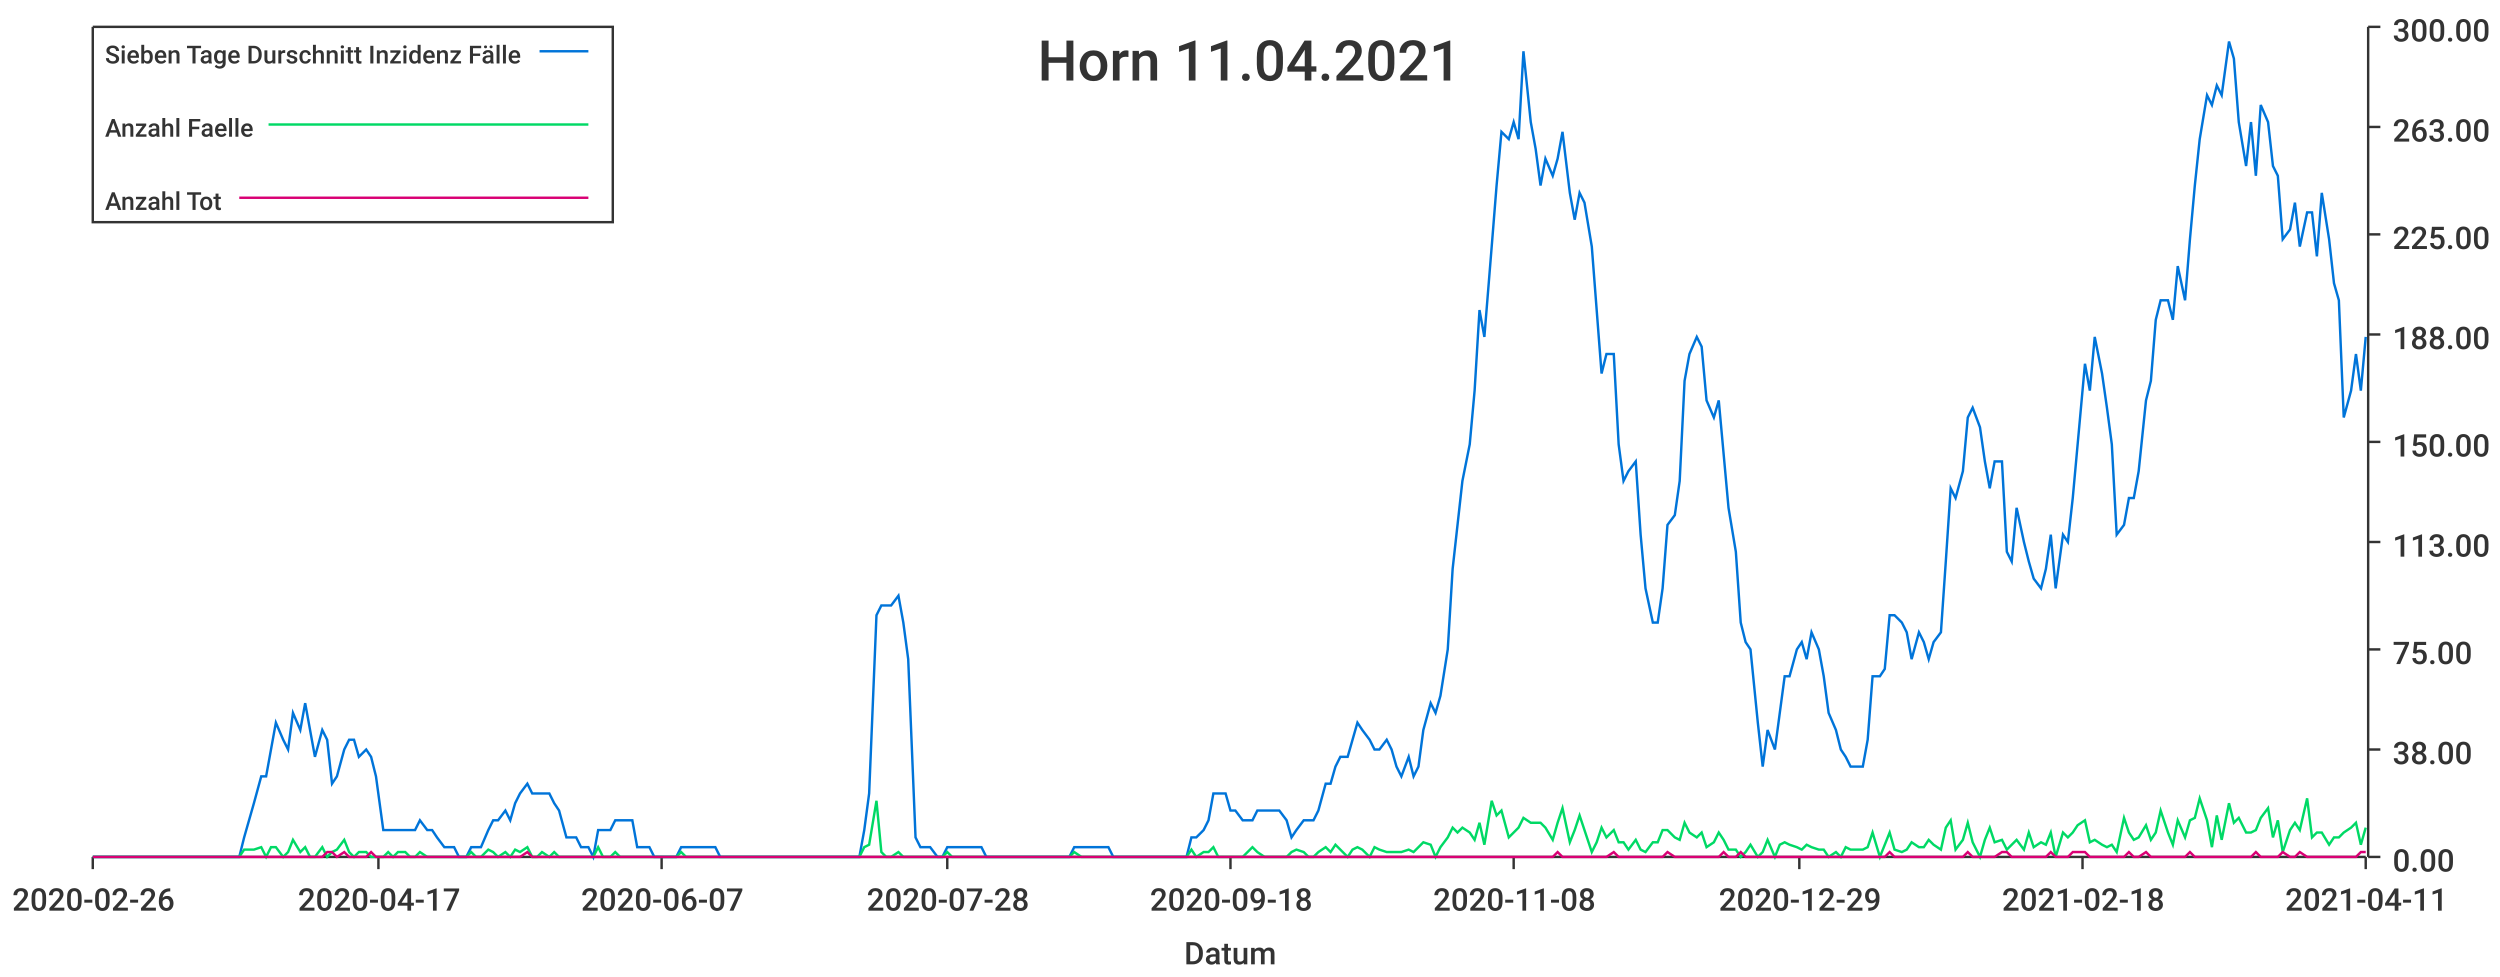
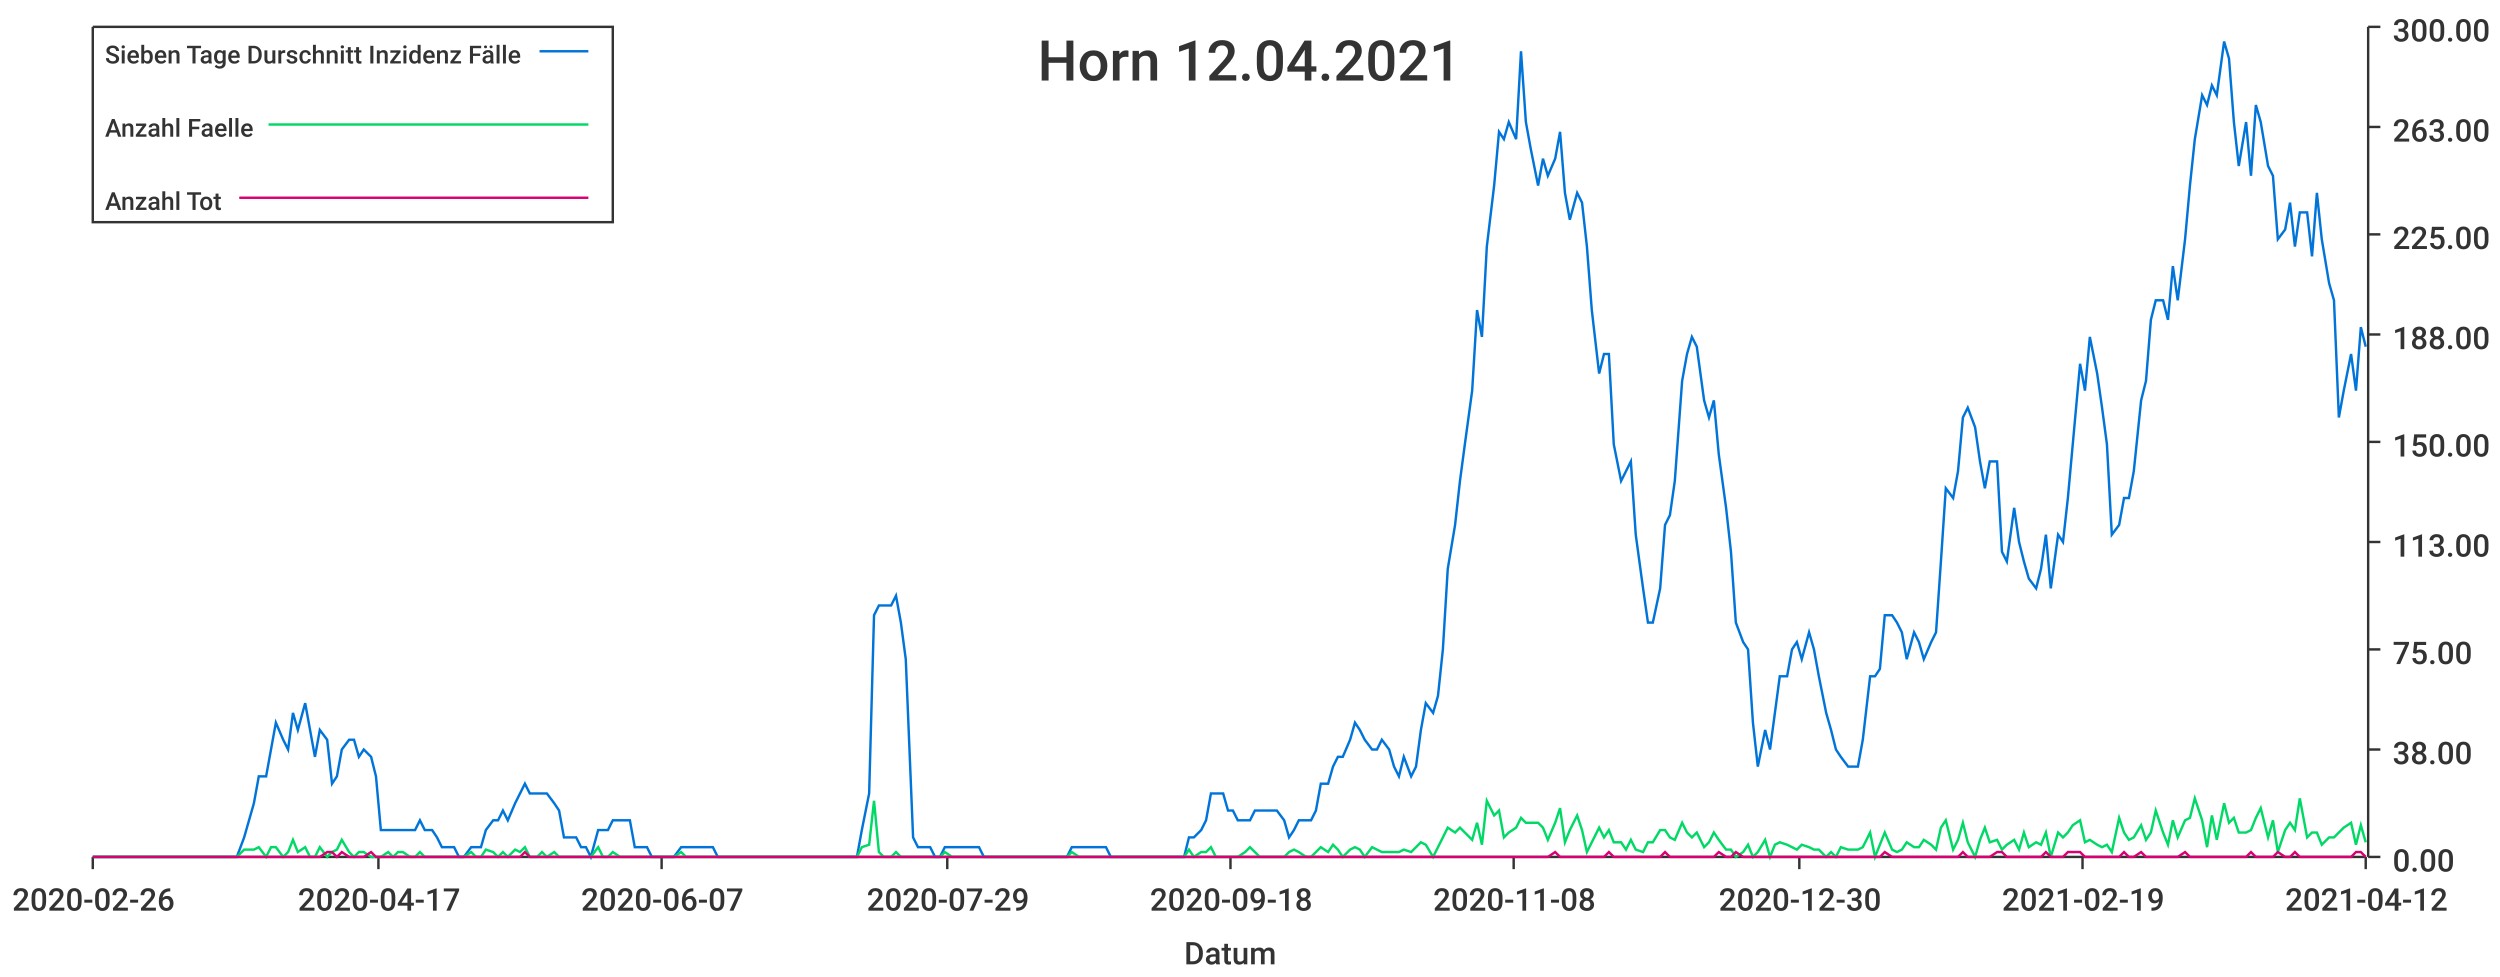
<svg xmlns="http://www.w3.org/2000/svg" width="1024" height="400">\n<path d="M 0 0 L 1024 0 L 1024 400 L 0 400 L 0 0" style="stroke-width:0;stroke:rgba(255,255,255,1.0);fill:rgba(255,255,255,1.0)" />
  <path d="M 38 11 L 969 11 L 969 351 L 38 351 L 38 11" style="stroke-width:0;stroke:rgba(255,255,255,1.0);fill:rgba(255,255,255,1.0)" />
  <path d="M 38 351 L 969 351" style="stroke-width:1;stroke:rgba(51,51,51,1.0);fill:none" />
  <path d="M 38 351 L 38 356" style="stroke-width:1;stroke:rgba(51,51,51,1.0);fill:none" />
  <text x="5" y="373" style="stroke-width:0;stroke:none;fill:rgba(51,51,51,1.0);font-size:12.8px;font-family:'Roboto Medium',sans-serif">2020-02-26</text>
  <path d="M 155 351 L 155 356" style="stroke-width:1;stroke:rgba(51,51,51,1.0);fill:none" />
  <text x="122" y="373" style="stroke-width:0;stroke:none;fill:rgba(51,51,51,1.0);font-size:12.8px;font-family:'Roboto Medium',sans-serif">2020-04-17</text>
  <path d="M 271 351 L 271 356" style="stroke-width:1;stroke:rgba(51,51,51,1.0);fill:none" />
  <text x="238" y="373" style="stroke-width:0;stroke:none;fill:rgba(51,51,51,1.0);font-size:12.8px;font-family:'Roboto Medium',sans-serif">2020-06-07</text>
  <path d="M 388 351 L 388 356" style="stroke-width:1;stroke:rgba(51,51,51,1.0);fill:none" />
-   <text x="355" y="373" style="stroke-width:0;stroke:none;fill:rgba(51,51,51,1.0);font-size:12.8px;font-family:'Roboto Medium',sans-serif">2020-07-28</text>
+   <text x="355" y="373" style="stroke-width:0;stroke:none;fill:rgba(51,51,51,1.0);font-size:12.8px;font-family:'Roboto Medium',sans-serif">2020-07-29</text>
  <path d="M 504 351 L 504 356" style="stroke-width:1;stroke:rgba(51,51,51,1.0);fill:none" />
  <text x="471" y="373" style="stroke-width:0;stroke:none;fill:rgba(51,51,51,1.0);font-size:12.8px;font-family:'Roboto Medium',sans-serif">2020-09-18</text>
  <path d="M 620 351 L 620 356" style="stroke-width:1;stroke:rgba(51,51,51,1.0);fill:none" />
  <text x="587" y="373" style="stroke-width:0;stroke:none;fill:rgba(51,51,51,1.0);font-size:12.8px;font-family:'Roboto Medium',sans-serif">2020-11-08</text>
  <path d="M 737 351 L 737 356" style="stroke-width:1;stroke:rgba(51,51,51,1.0);fill:none" />
-   <text x="704" y="373" style="stroke-width:0;stroke:none;fill:rgba(51,51,51,1.0);font-size:12.8px;font-family:'Roboto Medium',sans-serif">2020-12-29</text>
+   <text x="704" y="373" style="stroke-width:0;stroke:none;fill:rgba(51,51,51,1.0);font-size:12.8px;font-family:'Roboto Medium',sans-serif">2020-12-30</text>
  <path d="M 853 351 L 853 356" style="stroke-width:1;stroke:rgba(51,51,51,1.0);fill:none" />
-   <text x="820" y="373" style="stroke-width:0;stroke:none;fill:rgba(51,51,51,1.0);font-size:12.8px;font-family:'Roboto Medium',sans-serif">2021-02-18</text>
+   <text x="820" y="373" style="stroke-width:0;stroke:none;fill:rgba(51,51,51,1.0);font-size:12.8px;font-family:'Roboto Medium',sans-serif">2021-02-19</text>
  <path d="M 969 351 L 969 356" style="stroke-width:1;stroke:rgba(51,51,51,1.0);fill:none" />
-   <text x="936" y="373" style="stroke-width:0;stroke:none;fill:rgba(51,51,51,1.0);font-size:12.8px;font-family:'Roboto Medium',sans-serif">2021-04-11</text>
+   <text x="936" y="373" style="stroke-width:0;stroke:none;fill:rgba(51,51,51,1.0);font-size:12.8px;font-family:'Roboto Medium',sans-serif">2021-04-12</text>
  <text x="485" y="395" style="stroke-width:0;stroke:none;fill:rgba(51,51,51,1.0);font-size:12.8px;font-family:'Roboto Medium',sans-serif">Datum</text>
  <path d="M 970 351 L 970 11" style="stroke-width:1;stroke:rgba(51,51,51,1.0);fill:none" />
  <path d="M 970 351 L 975 351" style="stroke-width:1;stroke:rgba(51,51,51,1.0);fill:none" />
  <text x="980" y="357" style="stroke-width:0;stroke:none;fill:rgba(51,51,51,1.0);font-size:12.8px;font-family:'Roboto Medium',sans-serif">0.00</text>
  <path d="M 970 307 L 975 307" style="stroke-width:1;stroke:rgba(51,51,51,1.0);fill:none" />
  <text x="980" y="313" style="stroke-width:0;stroke:none;fill:rgba(51,51,51,1.0);font-size:12.8px;font-family:'Roboto Medium',sans-serif">38.00</text>
  <path d="M 970 266 L 975 266" style="stroke-width:1;stroke:rgba(51,51,51,1.0);fill:none" />
  <text x="980" y="272" style="stroke-width:0;stroke:none;fill:rgba(51,51,51,1.0);font-size:12.8px;font-family:'Roboto Medium',sans-serif">75.00</text>
  <path d="M 970 222 L 975 222" style="stroke-width:1;stroke:rgba(51,51,51,1.0);fill:none" />
  <text x="980" y="228" style="stroke-width:0;stroke:none;fill:rgba(51,51,51,1.0);font-size:12.8px;font-family:'Roboto Medium',sans-serif">113.00</text>
  <path d="M 970 181 L 975 181" style="stroke-width:1;stroke:rgba(51,51,51,1.0);fill:none" />
  <text x="980" y="187" style="stroke-width:0;stroke:none;fill:rgba(51,51,51,1.0);font-size:12.8px;font-family:'Roboto Medium',sans-serif">150.00</text>
  <path d="M 970 137 L 975 137" style="stroke-width:1;stroke:rgba(51,51,51,1.0);fill:none" />
  <text x="980" y="143" style="stroke-width:0;stroke:none;fill:rgba(51,51,51,1.0);font-size:12.8px;font-family:'Roboto Medium',sans-serif">188.00</text>
  <path d="M 970 96 L 975 96" style="stroke-width:1;stroke:rgba(51,51,51,1.0);fill:none" />
  <text x="980" y="102" style="stroke-width:0;stroke:none;fill:rgba(51,51,51,1.0);font-size:12.8px;font-family:'Roboto Medium',sans-serif">225.00</text>
  <path d="M 970 52 L 975 52" style="stroke-width:1;stroke:rgba(51,51,51,1.0);fill:none" />
  <text x="980" y="58" style="stroke-width:0;stroke:none;fill:rgba(51,51,51,1.0);font-size:12.8px;font-family:'Roboto Medium',sans-serif">263.00</text>
  <path d="M 970 11 L 975 11" style="stroke-width:1;stroke:rgba(51,51,51,1.0);fill:none" />
  <text x="980" y="17" style="stroke-width:0;stroke:none;fill:rgba(51,51,51,1.0);font-size:12.8px;font-family:'Roboto Medium',sans-serif">300.00</text>
-   <path d="M 38 351 L 41 351 L 43 351 L 45 351 L 48 351 L 50 351 L 52 351 L 54 351 L 57 351 L 59 351 L 61 351 L 63 351 L 66 351 L 68 351 L 70 351 L 73 351 L 75 351 L 77 351 L 79 351 L 82 351 L 84 351 L 86 351 L 88 351 L 91 351 L 93 351 L 95 351 L 98 351 L 100 343 L 102 336 L 104 329 L 107 318 L 109 318 L 111 307 L 113 296 L 116 303 L 118 307 L 120 292 L 123 299 L 125 288 L 127 299 L 129 310 L 132 299 L 134 303 L 136 321 L 138 318 L 141 307 L 143 303 L 145 303 L 147 310 L 150 307 L 152 310 L 154 318 L 157 340 L 159 340 L 161 340 L 163 340 L 166 340 L 168 340 L 170 340 L 172 336 L 175 340 L 177 340 L 179 343 L 182 347 L 184 347 L 186 347 L 188 351 L 191 351 L 193 347 L 195 347 L 197 347 L 200 340 L 202 336 L 204 336 L 207 332 L 209 336 L 211 329 L 213 325 L 216 321 L 218 325 L 220 325 L 222 325 L 225 325 L 227 329 L 229 332 L 232 343 L 234 343 L 236 343 L 238 347 L 241 347 L 243 351 L 245 340 L 247 340 L 250 340 L 252 336 L 254 336 L 256 336 L 259 336 L 261 347 L 263 347 L 266 347 L 268 351 L 270 351 L 272 351 L 275 351 L 277 351 L 279 347 L 281 347 L 284 347 L 286 347 L 288 347 L 291 347 L 293 347 L 295 351 L 297 351 L 300 351 L 302 351 L 304 351 L 306 351 L 309 351 L 311 351 L 313 351 L 316 351 L 318 351 L 320 351 L 322 351 L 325 351 L 327 351 L 329 351 L 331 351 L 334 351 L 336 351 L 338 351 L 341 351 L 343 351 L 345 351 L 347 351 L 350 351 L 352 351 L 354 340 L 356 325 L 359 252 L 361 248 L 363 248 L 365 248 L 368 244 L 370 255 L 372 270 L 375 343 L 377 347 L 379 347 L 381 347 L 384 351 L 386 351 L 388 347 L 390 347 L 393 347 L 395 347 L 397 347 L 400 347 L 402 347 L 404 351 L 406 351 L 409 351 L 411 351 L 413 351 L 415 351 L 418 351 L 420 351 L 422 351 L 425 351 L 427 351 L 429 351 L 431 351 L 434 351 L 436 351 L 438 351 L 440 347 L 443 347 L 445 347 L 447 347 L 450 347 L 452 347 L 454 347 L 456 351 L 459 351 L 461 351 L 463 351 L 465 351 L 468 351 L 470 351 L 472 351 L 474 351 L 477 351 L 479 351 L 481 351 L 484 351 L 486 351 L 488 343 L 490 343 L 493 340 L 495 336 L 497 325 L 499 325 L 502 325 L 504 332 L 506 332 L 509 336 L 511 336 L 513 336 L 515 332 L 518 332 L 520 332 L 522 332 L 524 332 L 527 336 L 529 343 L 531 340 L 534 336 L 536 336 L 538 336 L 540 332 L 543 321 L 545 321 L 547 314 L 549 310 L 552 310 L 554 303 L 556 296 L 558 299 L 561 303 L 563 307 L 565 307 L 568 303 L 570 307 L 572 314 L 574 318 L 577 310 L 579 318 L 581 314 L 583 299 L 586 288 L 588 292 L 590 285 L 593 266 L 595 233 L 597 215 L 599 197 L 602 182 L 604 160 L 606 127 L 608 138 L 611 101 L 613 76 L 615 54 L 618 57 L 620 50 L 622 57 L 624 21 L 627 50 L 629 61 L 631 76 L 633 65 L 636 72 L 638 65 L 640 54 L 643 79 L 645 90 L 647 79 L 649 83 L 652 101 L 654 127 L 656 153 L 658 145 L 661 145 L 663 182 L 665 197 L 667 193 L 670 189 L 672 219 L 674 241 L 677 255 L 679 255 L 681 241 L 683 215 L 686 211 L 688 197 L 690 156 L 692 145 L 695 138 L 697 142 L 699 164 L 702 171 L 704 164 L 706 186 L 708 208 L 711 226 L 713 255 L 715 263 L 717 266 L 720 296 L 722 314 L 724 299 L 727 307 L 729 292 L 731 277 L 733 277 L 736 266 L 738 263 L 740 270 L 742 259 L 745 266 L 747 277 L 749 292 L 752 299 L 754 307 L 756 310 L 758 314 L 761 314 L 763 314 L 765 303 L 767 277 L 770 277 L 772 274 L 774 252 L 776 252 L 779 255 L 781 259 L 783 270 L 786 259 L 788 263 L 790 270 L 792 263 L 795 259 L 797 230 L 799 200 L 801 204 L 804 193 L 806 171 L 808 167 L 811 175 L 813 189 L 815 200 L 817 189 L 820 189 L 822 226 L 824 230 L 826 208 L 829 222 L 831 230 L 833 237 L 836 241 L 838 233 L 840 219 L 842 241 L 845 219 L 847 222 L 849 204 L 851 182 L 854 149 L 856 160 L 858 138 L 861 153 L 863 167 L 865 182 L 867 219 L 870 215 L 872 204 L 874 204 L 876 193 L 879 164 L 881 156 L 883 131 L 885 123 L 888 123 L 890 131 L 892 109 L 895 123 L 897 98 L 899 76 L 901 57 L 904 39 L 906 43 L 908 35 L 910 39 L 913 17 L 915 24 L 917 50 L 920 68 L 922 50 L 924 72 L 926 43 L 929 50 L 931 68 L 933 72 L 935 98 L 938 94 L 940 83 L 942 101 L 945 87 L 947 87 L 949 105 L 951 79 L 954 98 L 956 116 L 958 123 L 960 171 L 963 160 L 965 145 L 967 160 L 969 138" style="stroke-width:1;stroke:rgba(0,116,217,1.0);fill:none" />
-   <path d="M 38 351 L 41 351 L 43 351 L 45 351 L 48 351 L 50 351 L 52 351 L 54 351 L 57 351 L 59 351 L 61 351 L 63 351 L 66 351 L 68 351 L 70 351 L 73 351 L 75 351 L 77 351 L 79 351 L 82 351 L 84 351 L 86 351 L 88 351 L 91 351 L 93 351 L 95 351 L 98 351 L 100 348 L 102 348 L 104 348 L 107 347 L 109 351 L 111 347 L 113 347 L 116 351 L 118 349 L 120 344 L 123 349 L 125 347 L 127 351 L 129 351 L 132 347 L 134 351 L 136 349 L 138 348 L 141 344 L 143 349 L 145 351 L 147 349 L 150 349 L 152 351 L 154 351 L 157 351 L 159 349 L 161 351 L 163 349 L 166 349 L 168 351 L 170 351 L 172 349 L 175 351 L 177 351 L 179 351 L 182 351 L 184 351 L 186 351 L 188 351 L 191 351 L 193 349 L 195 351 L 197 351 L 200 348 L 202 349 L 204 351 L 207 349 L 209 351 L 211 348 L 213 349 L 216 347 L 218 351 L 220 351 L 222 349 L 225 351 L 227 349 L 229 351 L 232 351 L 234 351 L 236 351 L 238 351 L 241 351 L 243 351 L 245 347 L 247 351 L 250 351 L 252 349 L 254 351 L 256 351 L 259 351 L 261 351 L 263 351 L 266 351 L 268 351 L 270 351 L 272 351 L 275 351 L 277 351 L 279 349 L 281 351 L 284 351 L 286 351 L 288 351 L 291 351 L 293 351 L 295 351 L 297 351 L 300 351 L 302 351 L 304 351 L 306 351 L 309 351 L 311 351 L 313 351 L 316 351 L 318 351 L 320 351 L 322 351 L 325 351 L 327 351 L 329 351 L 331 351 L 334 351 L 336 351 L 338 351 L 341 351 L 343 351 L 345 351 L 347 351 L 350 351 L 352 351 L 354 347 L 356 346 L 359 328 L 361 349 L 363 351 L 365 351 L 368 349 L 370 351 L 372 351 L 375 351 L 377 351 L 379 351 L 381 351 L 384 351 L 386 351 L 388 349 L 390 351 L 393 351 L 395 351 L 397 351 L 400 351 L 402 351 L 404 351 L 406 351 L 409 351 L 411 351 L 413 351 L 415 351 L 418 351 L 420 351 L 422 351 L 425 351 L 427 351 L 429 351 L 431 351 L 434 351 L 436 351 L 438 351 L 440 349 L 443 351 L 445 351 L 447 351 L 450 351 L 452 351 L 454 351 L 456 351 L 459 351 L 461 351 L 463 351 L 465 351 L 468 351 L 470 351 L 472 351 L 474 351 L 477 351 L 479 351 L 481 351 L 484 351 L 486 351 L 488 348 L 490 351 L 493 349 L 495 349 L 497 347 L 499 351 L 502 351 L 504 351 L 506 351 L 509 351 L 511 349 L 513 347 L 515 349 L 518 351 L 520 351 L 522 351 L 524 351 L 527 351 L 529 349 L 531 348 L 534 349 L 536 351 L 538 351 L 540 349 L 543 347 L 545 349 L 547 346 L 549 348 L 552 351 L 554 348 L 556 347 L 558 348 L 561 351 L 563 347 L 565 348 L 568 349 L 570 349 L 572 349 L 574 349 L 577 348 L 579 349 L 581 347 L 583 345 L 586 346 L 588 351 L 590 347 L 593 343 L 595 339 L 597 341 L 599 339 L 602 341 L 604 344 L 606 337 L 608 346 L 611 328 L 613 334 L 615 332 L 618 343 L 620 341 L 622 339 L 624 335 L 627 337 L 629 337 L 631 337 L 633 339 L 636 344 L 638 337 L 640 331 L 643 345 L 645 340 L 647 334 L 649 340 L 652 349 L 654 345 L 656 339 L 658 343 L 661 340 L 663 345 L 665 345 L 667 348 L 670 344 L 672 348 L 674 349 L 677 345 L 679 345 L 681 340 L 683 340 L 686 343 L 688 344 L 690 337 L 692 341 L 695 343 L 697 341 L 699 347 L 702 345 L 704 341 L 706 344 L 708 348 L 711 348 L 713 351 L 715 349 L 717 346 L 720 351 L 722 349 L 724 344 L 727 351 L 729 346 L 731 345 L 733 346 L 736 347 L 738 348 L 740 346 L 742 347 L 745 348 L 747 348 L 749 351 L 752 349 L 754 351 L 756 347 L 758 348 L 761 348 L 763 348 L 765 347 L 767 341 L 770 351 L 772 346 L 774 341 L 776 348 L 779 349 L 781 348 L 783 345 L 786 347 L 788 347 L 790 344 L 792 346 L 795 348 L 797 339 L 799 336 L 801 348 L 804 344 L 806 337 L 808 345 L 811 351 L 813 344 L 815 339 L 817 345 L 820 344 L 822 348 L 824 346 L 826 344 L 829 348 L 831 341 L 833 347 L 836 345 L 838 346 L 840 341 L 842 351 L 845 341 L 847 343 L 849 341 L 851 338 L 854 336 L 856 345 L 858 344 L 861 346 L 863 347 L 865 346 L 867 349 L 870 335 L 872 341 L 874 344 L 876 343 L 879 338 L 881 344 L 883 341 L 885 332 L 888 341 L 890 346 L 892 336 L 895 343 L 897 336 L 899 335 L 901 327 L 904 336 L 906 347 L 908 334 L 910 344 L 913 329 L 915 337 L 917 335 L 920 341 L 922 341 L 924 340 L 926 335 L 929 331 L 931 343 L 933 336 L 935 349 L 938 340 L 940 337 L 942 340 L 945 327 L 947 343 L 949 341 L 951 341 L 954 346 L 956 343 L 958 343 L 960 341 L 963 339 L 965 337 L 967 346 L 969 339" style="stroke-width:1;stroke:rgba(0,217,101,1.0);fill:none" />
-   <path d="M 38 351 L 41 351 L 43 351 L 45 351 L 48 351 L 50 351 L 52 351 L 54 351 L 57 351 L 59 351 L 61 351 L 63 351 L 66 351 L 68 351 L 70 351 L 73 351 L 75 351 L 77 351 L 79 351 L 82 351 L 84 351 L 86 351 L 88 351 L 91 351 L 93 351 L 95 351 L 98 351 L 100 351 L 102 351 L 104 351 L 107 351 L 109 351 L 111 351 L 113 351 L 116 351 L 118 351 L 120 351 L 123 351 L 125 351 L 127 351 L 129 351 L 132 351 L 134 349 L 136 349 L 138 351 L 141 349 L 143 351 L 145 351 L 147 351 L 150 351 L 152 349 L 154 351 L 157 351 L 159 351 L 161 351 L 163 351 L 166 351 L 168 351 L 170 351 L 172 351 L 175 351 L 177 351 L 179 351 L 182 351 L 184 351 L 186 351 L 188 351 L 191 351 L 193 351 L 195 351 L 197 351 L 200 351 L 202 351 L 204 351 L 207 351 L 209 351 L 211 351 L 213 351 L 216 349 L 218 351 L 220 351 L 222 351 L 225 351 L 227 351 L 229 351 L 232 351 L 234 351 L 236 351 L 238 351 L 241 351 L 243 351 L 245 351 L 247 351 L 250 351 L 252 351 L 254 351 L 256 351 L 259 351 L 261 351 L 263 351 L 266 351 L 268 351 L 270 351 L 272 351 L 275 351 L 277 351 L 279 351 L 281 351 L 284 351 L 286 351 L 288 351 L 291 351 L 293 351 L 295 351 L 297 351 L 300 351 L 302 351 L 304 351 L 306 351 L 309 351 L 311 351 L 313 351 L 316 351 L 318 351 L 320 351 L 322 351 L 325 351 L 327 351 L 329 351 L 331 351 L 334 351 L 336 351 L 338 351 L 341 351 L 343 351 L 345 351 L 347 351 L 350 351 L 352 351 L 354 351 L 356 351 L 359 351 L 361 351 L 363 351 L 365 351 L 368 351 L 370 351 L 372 351 L 375 351 L 377 351 L 379 351 L 381 351 L 384 351 L 386 351 L 388 351 L 390 351 L 393 351 L 395 351 L 397 351 L 400 351 L 402 351 L 404 351 L 406 351 L 409 351 L 411 351 L 413 351 L 415 351 L 418 351 L 420 351 L 422 351 L 425 351 L 427 351 L 429 351 L 431 351 L 434 351 L 436 351 L 438 351 L 440 351 L 443 351 L 445 351 L 447 351 L 450 351 L 452 351 L 454 351 L 456 351 L 459 351 L 461 351 L 463 351 L 465 351 L 468 351 L 470 351 L 472 351 L 474 351 L 477 351 L 479 351 L 481 351 L 484 351 L 486 351 L 488 351 L 490 351 L 493 351 L 495 351 L 497 351 L 499 351 L 502 351 L 504 351 L 506 351 L 509 351 L 511 351 L 513 351 L 515 351 L 518 351 L 520 351 L 522 351 L 524 351 L 527 351 L 529 351 L 531 351 L 534 351 L 536 351 L 538 351 L 540 351 L 543 351 L 545 351 L 547 351 L 549 351 L 552 351 L 554 351 L 556 351 L 558 351 L 561 351 L 563 351 L 565 351 L 568 351 L 570 351 L 572 351 L 574 351 L 577 351 L 579 351 L 581 351 L 583 351 L 586 351 L 588 351 L 590 351 L 593 351 L 595 351 L 597 351 L 599 351 L 602 351 L 604 351 L 606 351 L 608 351 L 611 351 L 613 351 L 615 351 L 618 351 L 620 351 L 622 351 L 624 351 L 627 351 L 629 351 L 631 351 L 633 351 L 636 351 L 638 349 L 640 351 L 643 351 L 645 351 L 647 351 L 649 351 L 652 351 L 654 351 L 656 351 L 658 351 L 661 349 L 663 351 L 665 351 L 667 351 L 670 351 L 672 351 L 674 351 L 677 351 L 679 351 L 681 351 L 683 349 L 686 351 L 688 351 L 690 351 L 692 351 L 695 351 L 697 351 L 699 351 L 702 351 L 704 351 L 706 349 L 708 351 L 711 351 L 713 349 L 715 351 L 717 351 L 720 351 L 722 351 L 724 351 L 727 351 L 729 351 L 731 351 L 733 351 L 736 351 L 738 351 L 740 351 L 742 351 L 745 351 L 747 351 L 749 351 L 752 351 L 754 351 L 756 351 L 758 351 L 761 351 L 763 351 L 765 351 L 767 351 L 770 351 L 772 351 L 774 349 L 776 351 L 779 351 L 781 351 L 783 351 L 786 351 L 788 351 L 790 351 L 792 351 L 795 351 L 797 351 L 799 351 L 801 351 L 804 351 L 806 349 L 808 351 L 811 351 L 813 351 L 815 351 L 817 351 L 820 349 L 822 349 L 824 351 L 826 351 L 829 351 L 831 351 L 833 351 L 836 351 L 838 351 L 840 349 L 842 351 L 845 351 L 847 351 L 849 349 L 851 349 L 854 349 L 856 351 L 858 351 L 861 351 L 863 351 L 865 351 L 867 351 L 870 351 L 872 349 L 874 351 L 876 351 L 879 349 L 881 351 L 883 351 L 885 351 L 888 351 L 890 351 L 892 351 L 895 351 L 897 349 L 899 351 L 901 351 L 904 351 L 906 351 L 908 351 L 910 351 L 913 351 L 915 351 L 917 351 L 920 351 L 922 351 L 924 349 L 926 351 L 929 351 L 931 351 L 933 351 L 935 349 L 938 351 L 940 351 L 942 349 L 945 351 L 947 351 L 949 351 L 951 351 L 954 351 L 956 351 L 958 351 L 960 351 L 963 351 L 965 351 L 967 349 L 969 349" style="stroke-width:1;stroke:rgba(217,0,116,1.0);fill:none" />
-   <text x="425" y="33" style="stroke-width:0;stroke:none;fill:rgba(51,51,51,1.0);font-size:23.0px;font-family:'Roboto Medium',sans-serif">Horn 11.04.2021</text>
+   <path d="M 38 351 L 41 351 L 43 351 L 45 351 L 48 351 L 50 351 L 52 351 L 54 351 L 57 351 L 59 351 L 61 351 L 63 351 L 66 351 L 68 351 L 70 351 L 72 351 L 75 351 L 77 351 L 79 351 L 82 351 L 84 351 L 86 351 L 88 351 L 91 351 L 93 351 L 95 351 L 97 351 L 100 343 L 102 336 L 104 329 L 106 318 L 109 318 L 111 307 L 113 296 L 116 303 L 118 307 L 120 292 L 122 299 L 125 288 L 127 299 L 129 310 L 131 299 L 134 303 L 136 321 L 138 318 L 140 307 L 143 303 L 145 303 L 147 310 L 149 307 L 152 310 L 154 318 L 156 340 L 159 340 L 161 340 L 163 340 L 165 340 L 168 340 L 170 340 L 172 336 L 174 340 L 177 340 L 179 343 L 181 347 L 183 347 L 186 347 L 188 351 L 190 351 L 193 347 L 195 347 L 197 347 L 199 340 L 202 336 L 204 336 L 206 332 L 208 336 L 211 329 L 213 325 L 215 321 L 217 325 L 220 325 L 222 325 L 224 325 L 227 329 L 229 332 L 231 343 L 233 343 L 236 343 L 238 347 L 240 347 L 242 351 L 245 340 L 247 340 L 249 340 L 251 336 L 254 336 L 256 336 L 258 336 L 260 347 L 263 347 L 265 347 L 267 351 L 270 351 L 272 351 L 274 351 L 276 351 L 279 347 L 281 347 L 283 347 L 285 347 L 288 347 L 290 347 L 292 347 L 294 351 L 297 351 L 299 351 L 301 351 L 304 351 L 306 351 L 308 351 L 310 351 L 313 351 L 315 351 L 317 351 L 319 351 L 322 351 L 324 351 L 326 351 L 328 351 L 331 351 L 333 351 L 335 351 L 338 351 L 340 351 L 342 351 L 344 351 L 347 351 L 349 351 L 351 351 L 353 340 L 356 325 L 358 252 L 360 248 L 362 248 L 365 248 L 367 244 L 369 255 L 371 270 L 374 343 L 376 347 L 378 347 L 381 347 L 383 351 L 385 351 L 387 347 L 390 347 L 392 347 L 394 347 L 396 347 L 399 347 L 401 347 L 403 351 L 405 351 L 408 351 L 410 351 L 412 351 L 415 351 L 417 351 L 419 351 L 421 351 L 424 351 L 426 351 L 428 351 L 430 351 L 433 351 L 435 351 L 437 351 L 439 347 L 442 347 L 444 347 L 446 347 L 449 347 L 451 347 L 453 347 L 455 351 L 458 351 L 460 351 L 462 351 L 464 351 L 467 351 L 469 351 L 471 351 L 473 351 L 476 351 L 478 351 L 480 351 L 482 351 L 485 351 L 487 343 L 489 343 L 492 340 L 494 336 L 496 325 L 498 325 L 501 325 L 503 332 L 505 332 L 507 336 L 510 336 L 512 336 L 514 332 L 516 332 L 519 332 L 521 332 L 523 332 L 526 336 L 528 343 L 530 340 L 532 336 L 535 336 L 537 336 L 539 332 L 541 321 L 544 321 L 546 314 L 548 310 L 550 310 L 553 303 L 555 296 L 557 299 L 559 303 L 562 307 L 564 307 L 566 303 L 569 307 L 571 314 L 573 318 L 575 310 L 578 318 L 580 314 L 582 299 L 584 288 L 587 292 L 589 285 L 591 266 L 593 233 L 596 215 L 598 197 L 600 182 L 603 160 L 605 127 L 607 138 L 609 101 L 612 76 L 614 54 L 616 57 L 618 50 L 621 57 L 623 21 L 625 50 L 627 61 L 630 76 L 632 65 L 634 72 L 637 65 L 639 54 L 641 79 L 643 90 L 646 79 L 648 83 L 650 101 L 652 127 L 655 153 L 657 145 L 659 145 L 661 182 L 664 197 L 666 193 L 668 189 L 670 219 L 673 241 L 675 255 L 677 255 L 680 241 L 682 215 L 684 211 L 686 197 L 689 156 L 691 145 L 693 138 L 695 142 L 698 164 L 700 171 L 702 164 L 704 186 L 707 208 L 709 226 L 711 255 L 714 263 L 716 266 L 718 296 L 720 314 L 723 299 L 725 307 L 727 292 L 729 277 L 732 277 L 734 266 L 736 263 L 738 270 L 741 259 L 743 266 L 745 277 L 748 292 L 750 299 L 752 307 L 754 310 L 757 314 L 759 314 L 761 314 L 763 303 L 766 277 L 768 277 L 770 274 L 772 252 L 775 252 L 777 255 L 779 259 L 781 270 L 784 259 L 786 263 L 788 270 L 791 263 L 793 259 L 795 230 L 797 200 L 800 204 L 802 193 L 804 171 L 806 167 L 809 175 L 811 189 L 813 200 L 815 189 L 818 189 L 820 226 L 822 230 L 825 208 L 827 222 L 829 230 L 831 237 L 834 241 L 836 233 L 838 219 L 840 241 L 843 219 L 845 222 L 847 204 L 849 182 L 852 149 L 854 160 L 856 138 L 859 153 L 861 167 L 863 182 L 865 219 L 868 215 L 870 204 L 872 204 L 874 193 L 877 164 L 879 156 L 881 131 L 883 123 L 886 123 L 888 131 L 890 109 L 892 123 L 895 98 L 897 76 L 899 57 L 902 39 L 904 43 L 906 35 L 908 39 L 911 17 L 913 24 L 915 50 L 917 68 L 920 50 L 922 72 L 924 43 L 926 50 L 929 68 L 931 72 L 933 98 L 936 94 L 938 83 L 940 101 L 942 87 L 945 87 L 947 105 L 949 79 L 951 98 L 954 116 L 956 123 L 958 171 L 960 160 L 963 145 L 965 160 L 967 134 L 969 142" style="stroke-width:1;stroke:rgba(0,116,217,1.0);fill:none" />
+   <path d="M 38 351 L 41 351 L 43 351 L 45 351 L 48 351 L 50 351 L 52 351 L 54 351 L 57 351 L 59 351 L 61 351 L 63 351 L 66 351 L 68 351 L 70 351 L 72 351 L 75 351 L 77 351 L 79 351 L 82 351 L 84 351 L 86 351 L 88 351 L 91 351 L 93 351 L 95 351 L 97 351 L 100 348 L 102 348 L 104 348 L 106 347 L 109 351 L 111 347 L 113 347 L 116 351 L 118 349 L 120 344 L 122 349 L 125 347 L 127 351 L 129 351 L 131 347 L 134 351 L 136 349 L 138 348 L 140 344 L 143 349 L 145 351 L 147 349 L 149 349 L 152 351 L 154 351 L 156 351 L 159 349 L 161 351 L 163 349 L 165 349 L 168 351 L 170 351 L 172 349 L 174 351 L 177 351 L 179 351 L 181 351 L 183 351 L 186 351 L 188 351 L 190 351 L 193 349 L 195 351 L 197 351 L 199 348 L 202 349 L 204 351 L 206 349 L 208 351 L 211 348 L 213 349 L 215 347 L 217 351 L 220 351 L 222 349 L 224 351 L 227 349 L 229 351 L 231 351 L 233 351 L 236 351 L 238 351 L 240 351 L 242 351 L 245 347 L 247 351 L 249 351 L 251 349 L 254 351 L 256 351 L 258 351 L 260 351 L 263 351 L 265 351 L 267 351 L 270 351 L 272 351 L 274 351 L 276 351 L 279 349 L 281 351 L 283 351 L 285 351 L 288 351 L 290 351 L 292 351 L 294 351 L 297 351 L 299 351 L 301 351 L 304 351 L 306 351 L 308 351 L 310 351 L 313 351 L 315 351 L 317 351 L 319 351 L 322 351 L 324 351 L 326 351 L 328 351 L 331 351 L 333 351 L 335 351 L 338 351 L 340 351 L 342 351 L 344 351 L 347 351 L 349 351 L 351 351 L 353 347 L 356 346 L 358 328 L 360 349 L 362 351 L 365 351 L 367 349 L 369 351 L 371 351 L 374 351 L 376 351 L 378 351 L 381 351 L 383 351 L 385 351 L 387 349 L 390 351 L 392 351 L 394 351 L 396 351 L 399 351 L 401 351 L 403 351 L 405 351 L 408 351 L 410 351 L 412 351 L 415 351 L 417 351 L 419 351 L 421 351 L 424 351 L 426 351 L 428 351 L 430 351 L 433 351 L 435 351 L 437 351 L 439 349 L 442 351 L 444 351 L 446 351 L 449 351 L 451 351 L 453 351 L 455 351 L 458 351 L 460 351 L 462 351 L 464 351 L 467 351 L 469 351 L 471 351 L 473 351 L 476 351 L 478 351 L 480 351 L 482 351 L 485 351 L 487 348 L 489 351 L 492 349 L 494 349 L 496 347 L 498 351 L 501 351 L 503 351 L 505 351 L 507 351 L 510 349 L 512 347 L 514 349 L 516 351 L 519 351 L 521 351 L 523 351 L 526 351 L 528 349 L 530 348 L 532 349 L 535 351 L 537 351 L 539 349 L 541 347 L 544 349 L 546 346 L 548 348 L 550 351 L 553 348 L 555 347 L 557 348 L 559 351 L 562 347 L 564 348 L 566 349 L 569 349 L 571 349 L 573 349 L 575 348 L 578 349 L 580 347 L 582 345 L 584 346 L 587 351 L 589 347 L 591 343 L 593 339 L 596 341 L 598 339 L 600 341 L 603 344 L 605 337 L 607 346 L 609 328 L 612 334 L 614 332 L 616 343 L 618 341 L 621 339 L 623 335 L 625 337 L 627 337 L 630 337 L 632 339 L 634 344 L 637 337 L 639 331 L 641 345 L 643 340 L 646 334 L 648 340 L 650 349 L 652 345 L 655 339 L 657 343 L 659 340 L 661 345 L 664 345 L 666 348 L 668 344 L 670 348 L 673 349 L 675 345 L 677 345 L 680 340 L 682 340 L 684 343 L 686 344 L 689 337 L 691 341 L 693 343 L 695 341 L 698 347 L 700 345 L 702 341 L 704 344 L 707 348 L 709 348 L 711 351 L 714 349 L 716 346 L 718 351 L 720 349 L 723 344 L 725 351 L 727 346 L 729 345 L 732 346 L 734 347 L 736 348 L 738 346 L 741 347 L 743 348 L 745 348 L 748 351 L 750 349 L 752 351 L 754 347 L 757 348 L 759 348 L 761 348 L 763 347 L 766 341 L 768 351 L 770 346 L 772 341 L 775 348 L 777 349 L 779 348 L 781 345 L 784 347 L 786 347 L 788 344 L 791 346 L 793 348 L 795 339 L 797 336 L 800 348 L 802 344 L 804 337 L 806 345 L 809 351 L 811 344 L 813 339 L 815 345 L 818 344 L 820 348 L 822 346 L 825 344 L 827 348 L 829 341 L 831 347 L 834 345 L 836 346 L 838 341 L 840 351 L 843 341 L 845 343 L 847 341 L 849 338 L 852 336 L 854 345 L 856 344 L 859 346 L 861 347 L 863 346 L 865 349 L 868 335 L 870 341 L 872 344 L 874 343 L 877 338 L 879 344 L 881 341 L 883 332 L 886 341 L 888 346 L 890 336 L 892 343 L 895 336 L 897 335 L 899 327 L 902 336 L 904 347 L 906 334 L 908 344 L 911 329 L 913 337 L 915 335 L 917 341 L 920 341 L 922 340 L 924 335 L 926 331 L 929 343 L 931 336 L 933 349 L 936 340 L 938 337 L 940 340 L 942 327 L 945 343 L 947 341 L 949 341 L 951 346 L 954 343 L 956 343 L 958 341 L 960 339 L 963 337 L 965 346 L 967 338 L 969 345" style="stroke-width:1;stroke:rgba(0,217,101,1.0);fill:none" />
+   <path d="M 38 351 L 41 351 L 43 351 L 45 351 L 48 351 L 50 351 L 52 351 L 54 351 L 57 351 L 59 351 L 61 351 L 63 351 L 66 351 L 68 351 L 70 351 L 72 351 L 75 351 L 77 351 L 79 351 L 82 351 L 84 351 L 86 351 L 88 351 L 91 351 L 93 351 L 95 351 L 97 351 L 100 351 L 102 351 L 104 351 L 106 351 L 109 351 L 111 351 L 113 351 L 116 351 L 118 351 L 120 351 L 122 351 L 125 351 L 127 351 L 129 351 L 131 351 L 134 349 L 136 349 L 138 351 L 140 349 L 143 351 L 145 351 L 147 351 L 149 351 L 152 349 L 154 351 L 156 351 L 159 351 L 161 351 L 163 351 L 165 351 L 168 351 L 170 351 L 172 351 L 174 351 L 177 351 L 179 351 L 181 351 L 183 351 L 186 351 L 188 351 L 190 351 L 193 351 L 195 351 L 197 351 L 199 351 L 202 351 L 204 351 L 206 351 L 208 351 L 211 351 L 213 351 L 215 349 L 217 351 L 220 351 L 222 351 L 224 351 L 227 351 L 229 351 L 231 351 L 233 351 L 236 351 L 238 351 L 240 351 L 242 351 L 245 351 L 247 351 L 249 351 L 251 351 L 254 351 L 256 351 L 258 351 L 260 351 L 263 351 L 265 351 L 267 351 L 270 351 L 272 351 L 274 351 L 276 351 L 279 351 L 281 351 L 283 351 L 285 351 L 288 351 L 290 351 L 292 351 L 294 351 L 297 351 L 299 351 L 301 351 L 304 351 L 306 351 L 308 351 L 310 351 L 313 351 L 315 351 L 317 351 L 319 351 L 322 351 L 324 351 L 326 351 L 328 351 L 331 351 L 333 351 L 335 351 L 338 351 L 340 351 L 342 351 L 344 351 L 347 351 L 349 351 L 351 351 L 353 351 L 356 351 L 358 351 L 360 351 L 362 351 L 365 351 L 367 351 L 369 351 L 371 351 L 374 351 L 376 351 L 378 351 L 381 351 L 383 351 L 385 351 L 387 351 L 390 351 L 392 351 L 394 351 L 396 351 L 399 351 L 401 351 L 403 351 L 405 351 L 408 351 L 410 351 L 412 351 L 415 351 L 417 351 L 419 351 L 421 351 L 424 351 L 426 351 L 428 351 L 430 351 L 433 351 L 435 351 L 437 351 L 439 351 L 442 351 L 444 351 L 446 351 L 449 351 L 451 351 L 453 351 L 455 351 L 458 351 L 460 351 L 462 351 L 464 351 L 467 351 L 469 351 L 471 351 L 473 351 L 476 351 L 478 351 L 480 351 L 482 351 L 485 351 L 487 351 L 489 351 L 492 351 L 494 351 L 496 351 L 498 351 L 501 351 L 503 351 L 505 351 L 507 351 L 510 351 L 512 351 L 514 351 L 516 351 L 519 351 L 521 351 L 523 351 L 526 351 L 528 351 L 530 351 L 532 351 L 535 351 L 537 351 L 539 351 L 541 351 L 544 351 L 546 351 L 548 351 L 550 351 L 553 351 L 555 351 L 557 351 L 559 351 L 562 351 L 564 351 L 566 351 L 569 351 L 571 351 L 573 351 L 575 351 L 578 351 L 580 351 L 582 351 L 584 351 L 587 351 L 589 351 L 591 351 L 593 351 L 596 351 L 598 351 L 600 351 L 603 351 L 605 351 L 607 351 L 609 351 L 612 351 L 614 351 L 616 351 L 618 351 L 621 351 L 623 351 L 625 351 L 627 351 L 630 351 L 632 351 L 634 351 L 637 349 L 639 351 L 641 351 L 643 351 L 646 351 L 648 351 L 650 351 L 652 351 L 655 351 L 657 351 L 659 349 L 661 351 L 664 351 L 666 351 L 668 351 L 670 351 L 673 351 L 675 351 L 677 351 L 680 351 L 682 349 L 684 351 L 686 351 L 689 351 L 691 351 L 693 351 L 695 351 L 698 351 L 700 351 L 702 351 L 704 349 L 707 351 L 709 351 L 711 349 L 714 351 L 716 351 L 718 351 L 720 351 L 723 351 L 725 351 L 727 351 L 729 351 L 732 351 L 734 351 L 736 351 L 738 351 L 741 351 L 743 351 L 745 351 L 748 351 L 750 351 L 752 351 L 754 351 L 757 351 L 759 351 L 761 351 L 763 351 L 766 351 L 768 351 L 770 351 L 772 349 L 775 351 L 777 351 L 779 351 L 781 351 L 784 351 L 786 351 L 788 351 L 791 351 L 793 351 L 795 351 L 797 351 L 800 351 L 802 351 L 804 349 L 806 351 L 809 351 L 811 351 L 813 351 L 815 351 L 818 349 L 820 349 L 822 351 L 825 351 L 827 351 L 829 351 L 831 351 L 834 351 L 836 351 L 838 349 L 840 351 L 843 351 L 845 351 L 847 349 L 849 349 L 852 349 L 854 351 L 856 351 L 859 351 L 861 351 L 863 351 L 865 351 L 868 351 L 870 349 L 872 351 L 874 351 L 877 349 L 879 351 L 881 351 L 883 351 L 886 351 L 888 351 L 890 351 L 892 351 L 895 349 L 897 351 L 899 351 L 902 351 L 904 351 L 906 351 L 908 351 L 911 351 L 913 351 L 915 351 L 917 351 L 920 351 L 922 349 L 924 351 L 926 351 L 929 351 L 931 351 L 933 349 L 936 351 L 938 351 L 940 349 L 942 351 L 945 351 L 947 351 L 949 351 L 951 351 L 954 351 L 956 351 L 958 351 L 960 351 L 963 351 L 965 349 L 967 349 L 969 351" style="stroke-width:1;stroke:rgba(217,0,116,1.0);fill:none" />
+   <text x="425" y="33" style="stroke-width:0;stroke:none;fill:rgba(51,51,51,1.0);font-size:23.0px;font-family:'Roboto Medium',sans-serif">Horn 12.04.2021</text>
  <path d="M 38 11 L 251 11 L 251 91 L 38 91 L 38 11" style="stroke-width:1;stroke:rgba(51,51,51,1.0);fill:rgba(255,255,255,1.0)" />
  <text x="43" y="26" style="stroke-width:0;stroke:none;fill:rgba(51,51,51,1.0);font-size:10.2px;font-family:'Roboto Medium',sans-serif">Sieben Tage Durschnitt Inzidenz Fälle</text>
  <path d="M 221 21 L 241 21" style="stroke-width:1;stroke:rgba(0,116,217,1.0);fill:none" />
  <text x="43" y="56" style="stroke-width:0;stroke:none;fill:rgba(51,51,51,1.0);font-size:10.2px;font-family:'Roboto Medium',sans-serif">Anzahl Faelle</text>
  <path d="M 110 51 L 241 51" style="stroke-width:1;stroke:rgba(0,217,101,1.0);fill:none" />
  <text x="43" y="86" style="stroke-width:0;stroke:none;fill:rgba(51,51,51,1.0);font-size:10.2px;font-family:'Roboto Medium',sans-serif">Anzahl Tot</text>
  <path d="M 98 81 L 241 81" style="stroke-width:1;stroke:rgba(217,0,116,1.0);fill:none" />
</svg>
